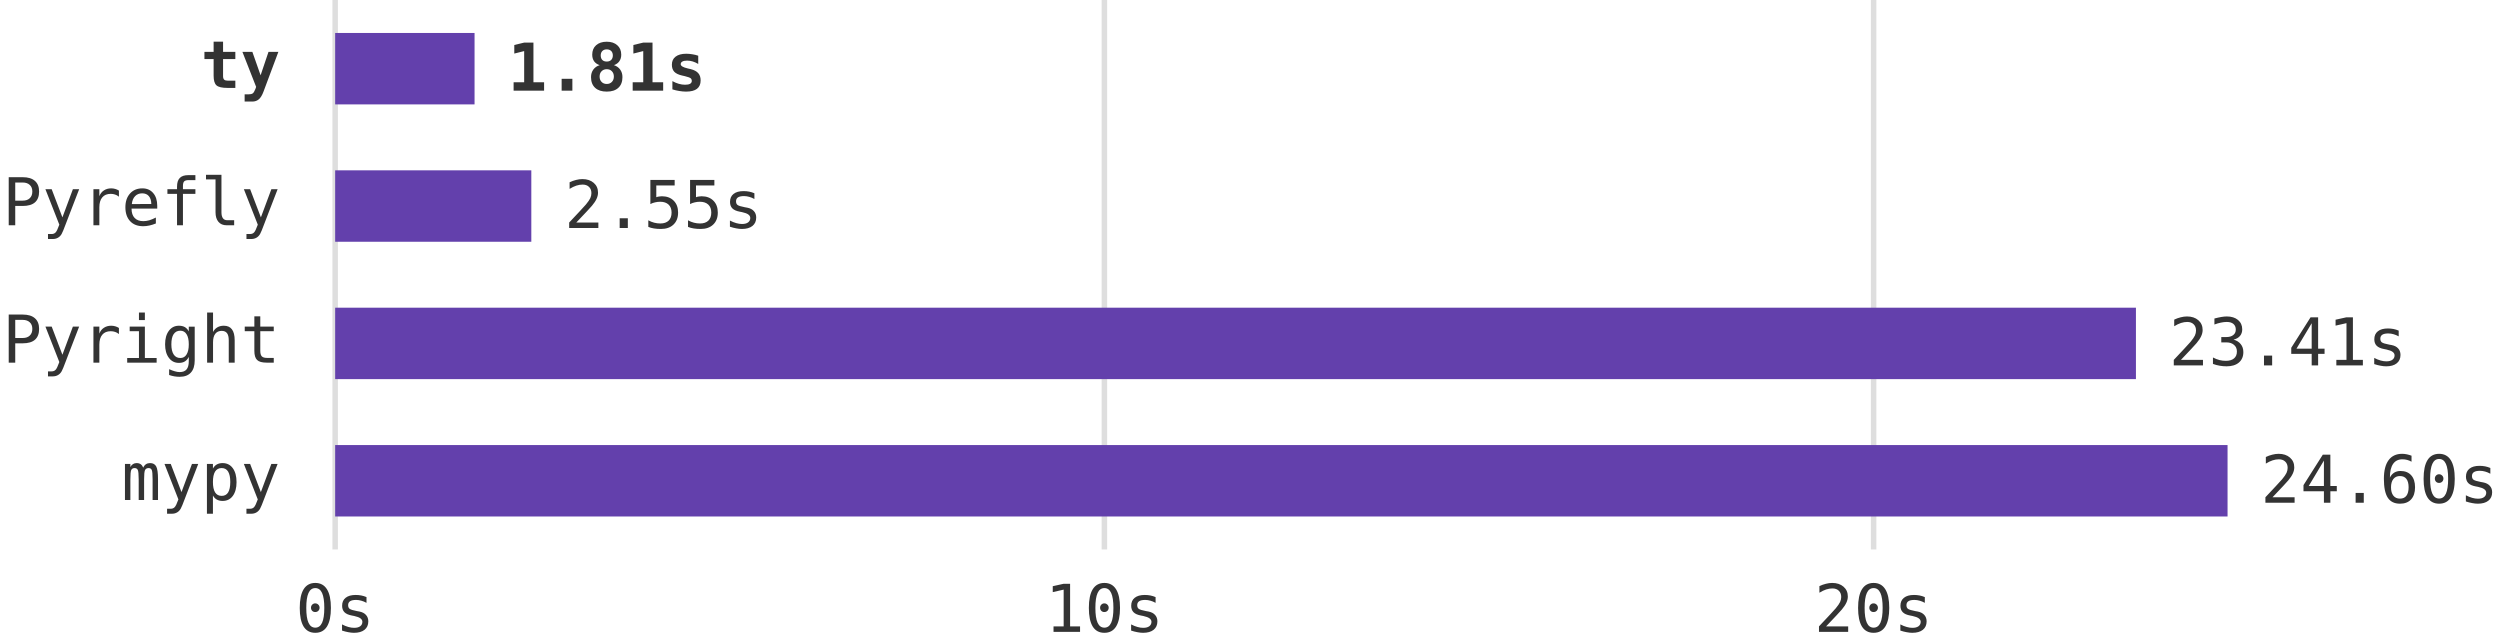
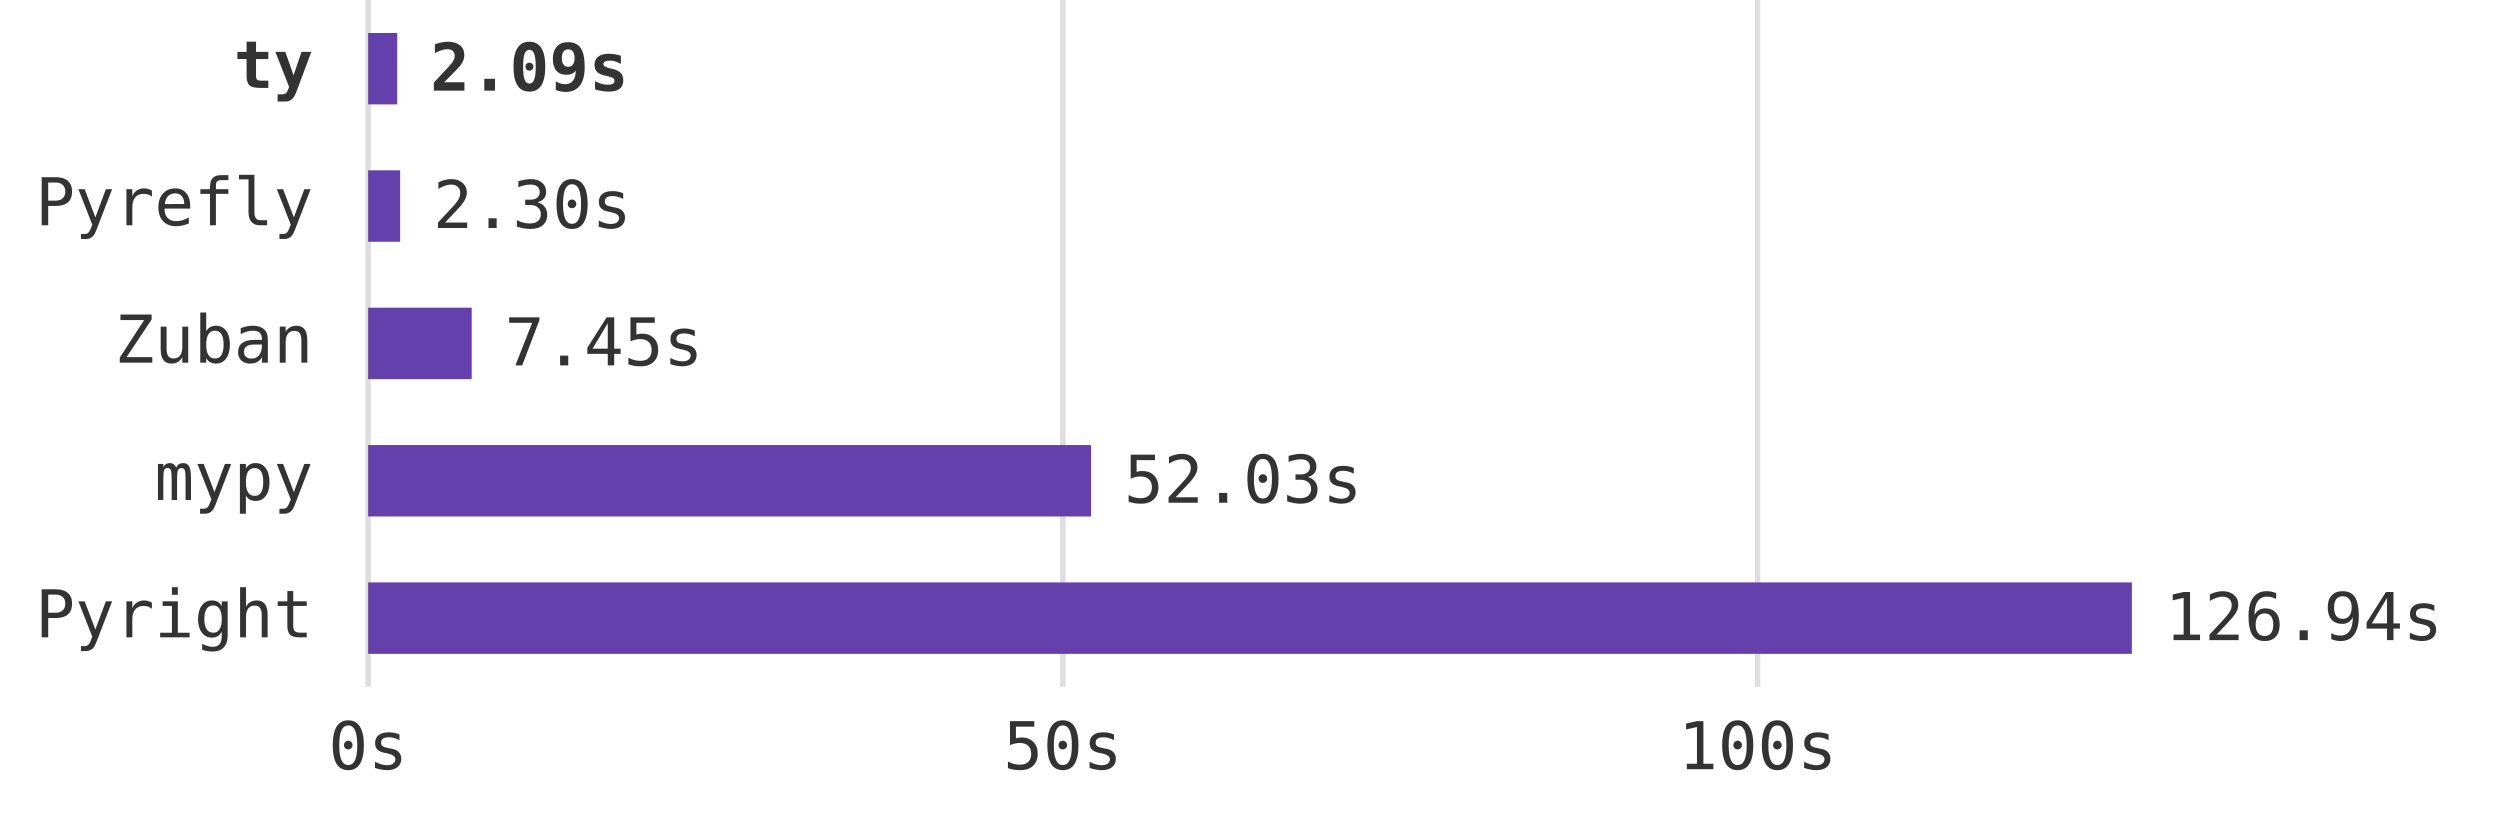
- <svg xmlns="http://www.w3.org/2000/svg" viewBox="0 0 455 117" role="img" aria-labelledby="title description">
+ <svg xmlns="http://www.w3.org/2000/svg" viewBox="0 0 455 148" role="img" aria-labelledby="title description">
  <style>
    .benchmarkBar {
      fill: #6340AC;
    }
    .benchmarkLabel {
      fill: #333333;
    }
    .benchmarkGrid {
      stroke: rgba(127, 127, 127, 0.25);
    }
  </style>
-   <g transform="translate(61, 0)" font-family="Roboto Mono, monospace" font-size="12">
+   <g transform="translate(67, 0)" font-family="Roboto Mono, monospace" font-size="12">
    <g class="benchmarkGrid" aria-hidden="true">
-       <line x1="0" y1="0" x2="0" y2="100" />
-       <line x1="140" y1="0" x2="140" y2="100" />
-       <line x1="280" y1="0" x2="280" y2="100" />
+       <line x1="0.000" y1="0" x2="0.000" y2="125" />
+       <line x1="126.438" y1="0" x2="126.438" y2="125" />
+       <line x1="252.875" y1="0" x2="252.875" y2="125" />
    </g>
    <g class="benchmarkLabel" aria-hidden="true" text-anchor="middle">
-       <text x="0" y="115">0s</text>
-       <text x="140" y="115">10s</text>
-       <text x="280" y="115">20s</text>
+       <text x="0.000" y="140">0s</text>
+       <text x="126.438" y="140">50s</text>
+       <text x="252.875" y="140">100s</text>
    </g>
    <g class="benchmarkLabel" text-anchor="end">
      <text x="-10" y="16" font-weight="bold">ty</text>
      <text x="-10" y="41">Pyrefly</text>
-       <text x="-10" y="66">Pyright</text>
+       <text x="-10" y="66">Zuban</text>
      <text x="-10" y="91">mypy</text>
+       <text x="-10" y="116">Pyright</text>
    </g>
    <g class="benchmarkBar">
-       <rect x="0" y="6" width="25.368" height="13" aria-label="ty: 1.812 seconds" />
-       <rect x="0" y="31" width="35.7" height="13" aria-label="Pyrefly: 2.550 seconds" />
-       <rect x="0" y="56" width="327.74" height="13" aria-label="Pyright: 23.410 seconds" />
-       <rect x="0" y="81" width="344.414" height="13" aria-label="mypy: 24.601 seconds" />
+       <rect x="0" y="6" width="5.289" height="13" aria-label="ty: 2.092 seconds" />
+       <rect x="0" y="31" width="5.823" height="13" aria-label="Pyrefly: 2.303 seconds" />
+       <rect x="0" y="56" width="18.850" height="13" aria-label="Zuban: 7.454 seconds" />
+       <rect x="0" y="81" width="131.565" height="13" aria-label="mypy: 52.028 seconds" />
+       <rect x="0" y="106" width="321.000" height="13" aria-label="Pyright: 126.940 seconds" />
    </g>
    <g class="benchmarkLabel">
-       <text x="31.368" y="16.5" font-weight="bold">1.81s</text>
-       <text x="41.7" y="41.5">2.55s</text>
-       <text x="333.74" y="66.5">23.41s</text>
-       <text x="350.414" y="91.5">24.60s</text>
+       <text x="11.289" y="16.5" font-weight="bold">2.09s</text>
+       <text x="11.823" y="41.5">2.30s</text>
+       <text x="24.850" y="66.5">7.45s</text>
+       <text x="137.565" y="91.5">52.03s</text>
+       <text x="327.000" y="116.5">126.94s</text>
    </g>
  </g>
</svg>
